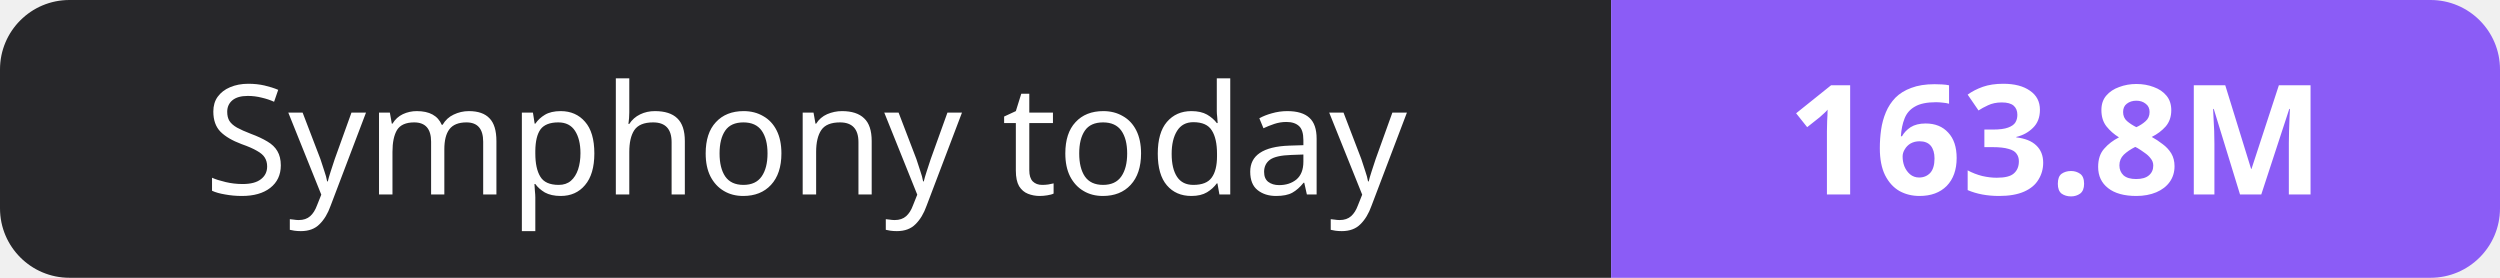
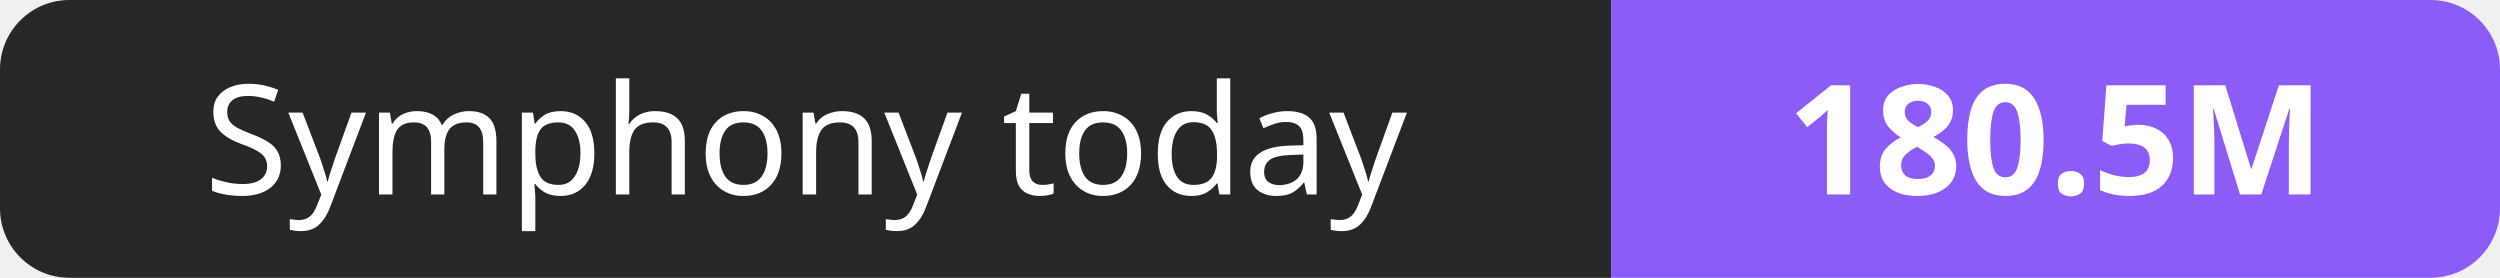
- <svg xmlns="http://www.w3.org/2000/svg" width="180" height="20" role="img" aria-label="Symphony today: 163.8M">
+ <svg xmlns="http://www.w3.org/2000/svg" width="180" height="20" role="img" aria-label="Symphony today: 180.5M">
  <clipPath id="r">
    <rect width="180" height="20" rx="5" fill="#fff" />
  </clipPath>
  <g clip-path="url(#r)">
    <rect width="116" height="20" fill="#27272a" />
    <rect x="116" width="64" height="20" fill="#8b5cf6" />
  </g>
  <g fill="#fff" text-anchor="middle" font-family="Verdana,Geneva,sans-serif" font-size="11">
    <text x="58.0" y="14">Symphony today</text>
-     <text x="148.0" y="14" font-weight="700">163.8M</text>
+     <text x="148.0" y="14" font-weight="700">180.5M</text>
  </g>
</svg>
